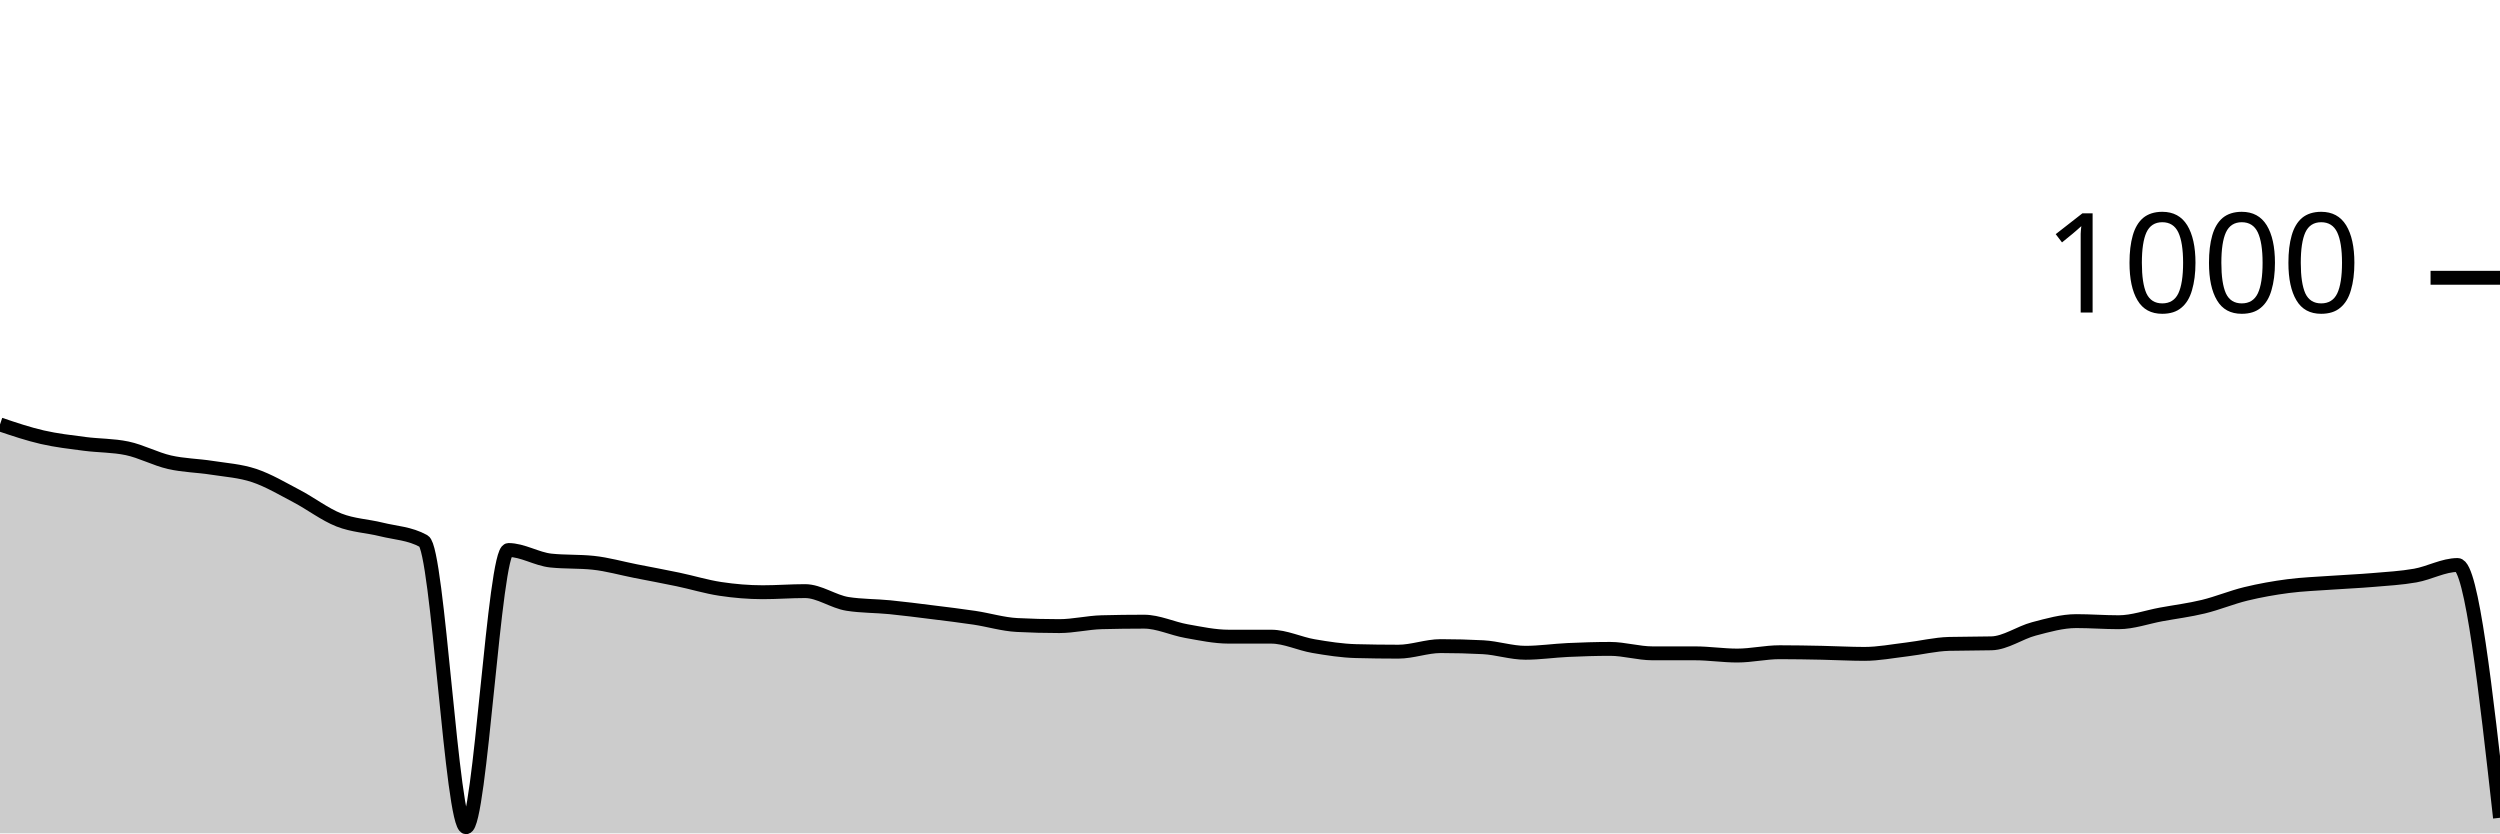
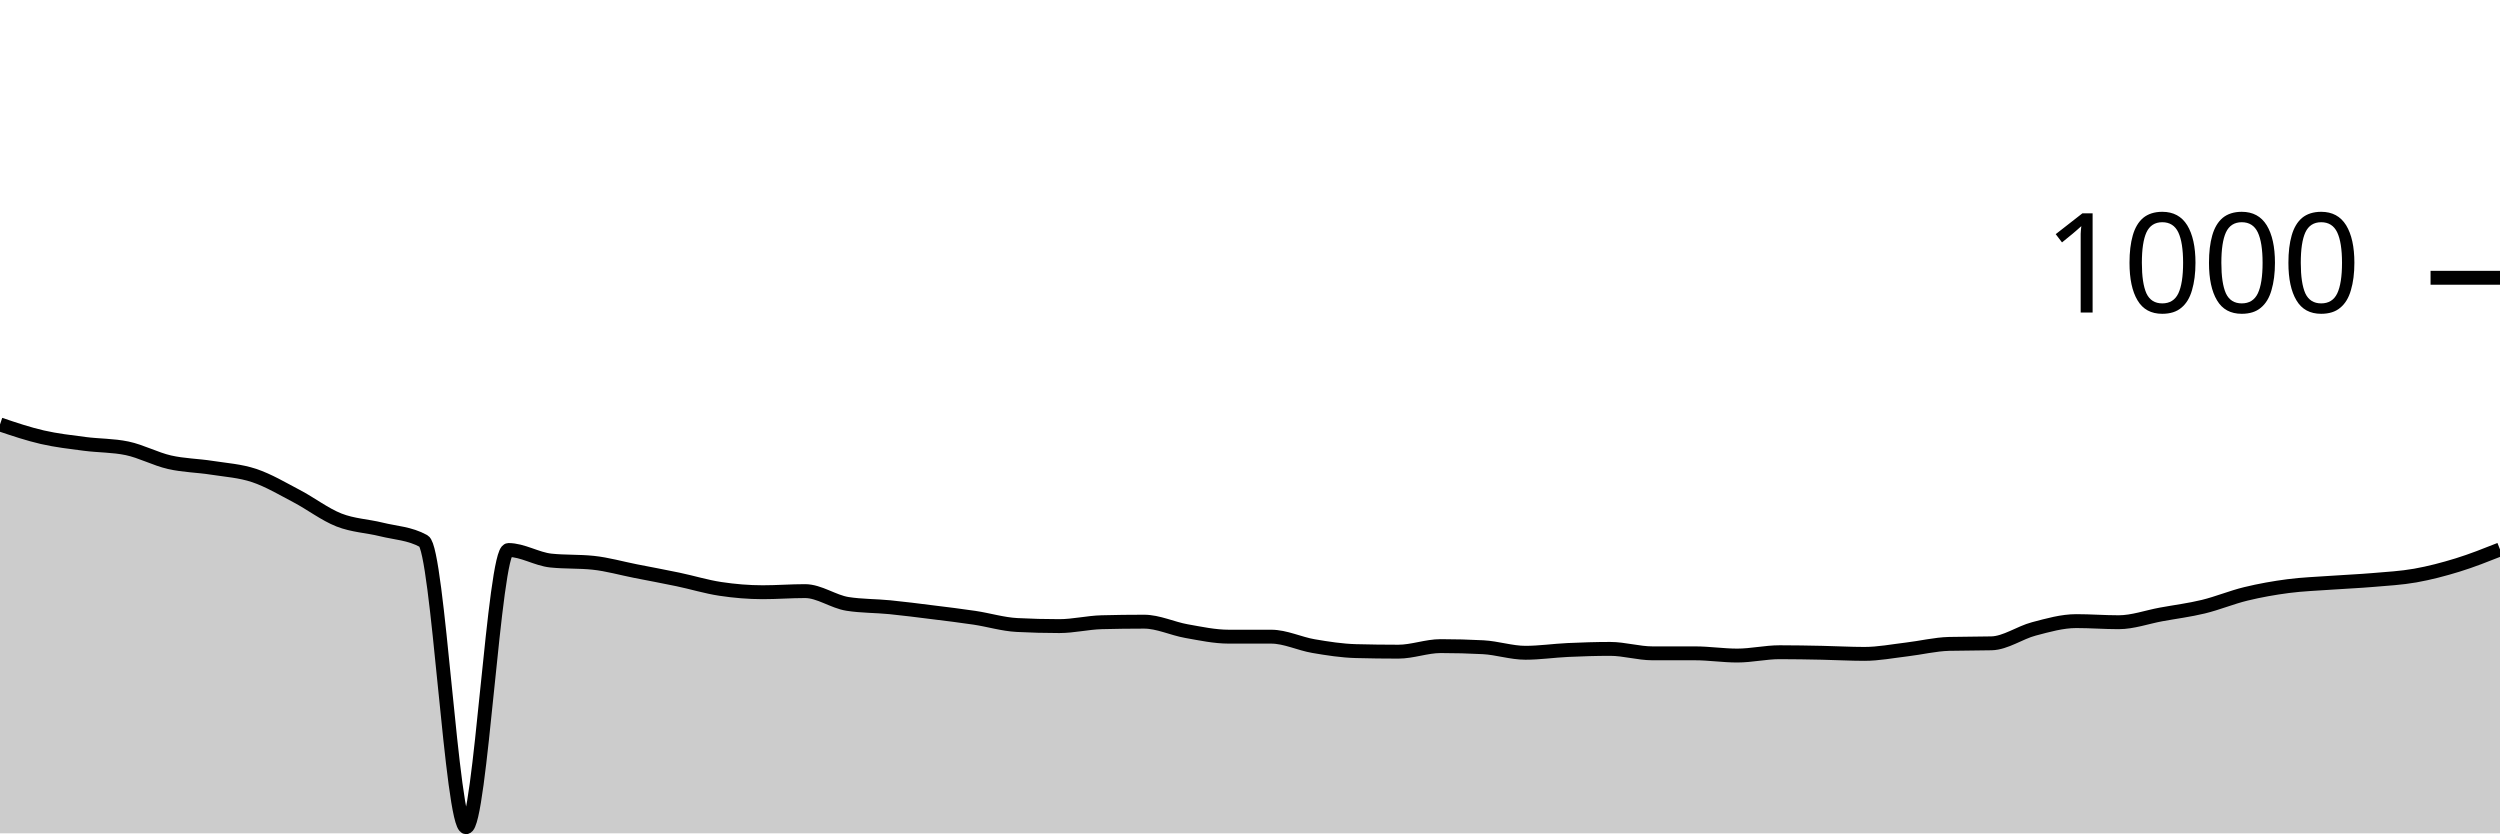
<svg xmlns="http://www.w3.org/2000/svg" viewBox="0 0 180 60">
  <g transform="translate(0,20)">
-     <path class="area" fill="rgba(0, 0, 0, 0.2)" d="M0,10.56C1.017,10.903,2.034,11.247,3.051,11.48C4.068,11.713,5.085,11.827,6.102,11.96C7.119,12.093,8.136,12.067,9.153,12.28C10.169,12.493,11.186,13.047,12.203,13.28C13.22,13.513,14.237,13.52,15.254,13.68C16.271,13.84,17.288,13.9,18.305,14.24C19.322,14.58,20.339,15.187,21.356,15.72C22.373,16.253,23.39,17.04,24.407,17.44C25.424,17.84,26.441,17.867,27.458,18.12C28.475,18.373,29.492,18.4,30.508,18.96C31.525,19.52,32.542,39.56,33.559,39.56C34.576,39.56,35.593,19.6,36.61,19.6C37.627,19.6,38.644,20.253,39.661,20.36C40.678,20.467,41.695,20.413,42.712,20.52C43.729,20.627,44.746,20.92,45.763,21.12C46.78,21.32,47.797,21.507,48.814,21.72C49.831,21.933,50.847,22.247,51.864,22.4C52.881,22.553,53.898,22.64,54.915,22.64C55.932,22.64,56.949,22.56,57.966,22.56C58.983,22.56,60,23.32,61.017,23.48C62.034,23.64,63.051,23.62,64.068,23.72C65.085,23.82,66.102,23.953,67.119,24.08C68.136,24.207,69.153,24.327,70.169,24.48C71.186,24.633,72.203,24.947,73.22,25C74.237,25.053,75.254,25.08,76.271,25.08C77.288,25.08,78.305,24.827,79.322,24.8C80.339,24.773,81.356,24.76,82.373,24.76C83.39,24.76,84.407,25.26,85.424,25.44C86.441,25.62,87.458,25.84,88.475,25.84C89.492,25.84,90.508,25.84,91.525,25.84C92.542,25.84,93.559,26.347,94.576,26.52C95.593,26.693,96.61,26.853,97.627,26.88C98.644,26.907,99.661,26.92,100.678,26.92C101.695,26.92,102.712,26.52,103.729,26.52C104.746,26.52,105.763,26.547,106.78,26.6C107.797,26.653,108.814,27,109.831,27C110.847,27,111.864,26.847,112.881,26.8C113.898,26.753,114.915,26.72,115.932,26.72C116.949,26.72,117.966,27.04,118.983,27.04C120,27.04,121.017,27.04,122.034,27.04C123.051,27.04,124.068,27.2,125.085,27.2C126.102,27.2,127.119,26.96,128.136,26.96C129.153,26.96,130.169,26.98,131.186,27C132.203,27.02,133.22,27.08,134.237,27.08C135.254,27.08,136.271,26.88,137.288,26.76C138.305,26.64,139.322,26.387,140.339,26.36C141.356,26.333,142.373,26.347,143.39,26.32C144.407,26.293,145.424,25.547,146.441,25.28C147.458,25.013,148.475,24.72,149.492,24.72C150.508,24.72,151.525,24.8,152.542,24.8C153.559,24.8,154.576,24.427,155.593,24.24C156.61,24.053,157.627,23.927,158.644,23.68C159.661,23.433,160.678,23.007,161.695,22.76C162.712,22.513,163.729,22.333,164.746,22.2C165.763,22.067,166.78,22.033,167.797,21.96C168.814,21.887,169.831,21.847,170.847,21.76C171.864,21.673,172.881,21.62,173.898,21.44C174.915,21.26,175.932,20.68,176.949,20.68C177.966,20.68,178.983,29.78,180,38.88L180,40C178.983,40,177.966,40,176.949,40C175.932,40,174.915,40,173.898,40C172.881,40,171.864,40,170.847,40C169.831,40,168.814,40,167.797,40C166.78,40,165.763,40,164.746,40C163.729,40,162.712,40,161.695,40C160.678,40,159.661,40,158.644,40C157.627,40,156.61,40,155.593,40C154.576,40,153.559,40,152.542,40C151.525,40,150.508,40,149.492,40C148.475,40,147.458,40,146.441,40C145.424,40,144.407,40,143.39,40C142.373,40,141.356,40,140.339,40C139.322,40,138.305,40,137.288,40C136.271,40,135.254,40,134.237,40C133.22,40,132.203,40,131.186,40C130.169,40,129.153,40,128.136,40C127.119,40,126.102,40,125.085,40C124.068,40,123.051,40,122.034,40C121.017,40,120,40,118.983,40C117.966,40,116.949,40,115.932,40C114.915,40,113.898,40,112.881,40C111.864,40,110.847,40,109.831,40C108.814,40,107.797,40,106.78,40C105.763,40,104.746,40,103.729,40C102.712,40,101.695,40,100.678,40C99.661,40,98.644,40,97.627,40C96.61,40,95.593,40,94.576,40C93.559,40,92.542,40,91.525,40C90.508,40,89.492,40,88.475,40C87.458,40,86.441,40,85.424,40C84.407,40,83.39,40,82.373,40C81.356,40,80.339,40,79.322,40C78.305,40,77.288,40,76.271,40C75.254,40,74.237,40,73.22,40C72.203,40,71.186,40,70.169,40C69.153,40,68.136,40,67.119,40C66.102,40,65.085,40,64.068,40C63.051,40,62.034,40,61.017,40C60,40,58.983,40,57.966,40C56.949,40,55.932,40,54.915,40C53.898,40,52.881,40,51.864,40C50.847,40,49.831,40,48.814,40C47.797,40,46.78,40,45.763,40C44.746,40,43.729,40,42.712,40C41.695,40,40.678,40,39.661,40C38.644,40,37.627,40,36.61,40C35.593,40,34.576,40,33.559,40C32.542,40,31.525,40,30.508,40C29.492,40,28.475,40,27.458,40C26.441,40,25.424,40,24.407,40C23.39,40,22.373,40,21.356,40C20.339,40,19.322,40,18.305,40C17.288,40,16.271,40,15.254,40C14.237,40,13.22,40,12.203,40C11.186,40,10.169,40,9.153,40C8.136,40,7.119,40,6.102,40C5.085,40,4.068,40,3.051,40C2.034,40,1.017,40,0,40Z" />
-     <path class="line" stroke="black" fill="none" d="M0,10.56C1.017,10.903,2.034,11.247,3.051,11.48C4.068,11.713,5.085,11.827,6.102,11.96C7.119,12.093,8.136,12.067,9.153,12.28C10.169,12.493,11.186,13.047,12.203,13.28C13.22,13.513,14.237,13.52,15.254,13.68C16.271,13.84,17.288,13.9,18.305,14.24C19.322,14.58,20.339,15.187,21.356,15.72C22.373,16.253,23.39,17.04,24.407,17.44C25.424,17.84,26.441,17.867,27.458,18.12C28.475,18.373,29.492,18.4,30.508,18.96C31.525,19.52,32.542,39.56,33.559,39.56C34.576,39.56,35.593,19.6,36.61,19.6C37.627,19.6,38.644,20.253,39.661,20.36C40.678,20.467,41.695,20.413,42.712,20.52C43.729,20.627,44.746,20.92,45.763,21.12C46.78,21.32,47.797,21.507,48.814,21.72C49.831,21.933,50.847,22.247,51.864,22.4C52.881,22.553,53.898,22.64,54.915,22.64C55.932,22.64,56.949,22.56,57.966,22.56C58.983,22.56,60,23.32,61.017,23.48C62.034,23.64,63.051,23.62,64.068,23.72C65.085,23.82,66.102,23.953,67.119,24.08C68.136,24.207,69.153,24.327,70.169,24.48C71.186,24.633,72.203,24.947,73.22,25C74.237,25.053,75.254,25.08,76.271,25.08C77.288,25.08,78.305,24.827,79.322,24.8C80.339,24.773,81.356,24.76,82.373,24.76C83.39,24.76,84.407,25.26,85.424,25.44C86.441,25.62,87.458,25.84,88.475,25.84C89.492,25.84,90.508,25.84,91.525,25.84C92.542,25.84,93.559,26.347,94.576,26.52C95.593,26.693,96.61,26.853,97.627,26.88C98.644,26.907,99.661,26.92,100.678,26.92C101.695,26.92,102.712,26.52,103.729,26.52C104.746,26.52,105.763,26.547,106.78,26.6C107.797,26.653,108.814,27,109.831,27C110.847,27,111.864,26.847,112.881,26.8C113.898,26.753,114.915,26.72,115.932,26.72C116.949,26.72,117.966,27.04,118.983,27.04C120,27.04,121.017,27.04,122.034,27.04C123.051,27.04,124.068,27.2,125.085,27.2C126.102,27.2,127.119,26.96,128.136,26.96C129.153,26.96,130.169,26.98,131.186,27C132.203,27.02,133.22,27.08,134.237,27.08C135.254,27.08,136.271,26.88,137.288,26.76C138.305,26.64,139.322,26.387,140.339,26.36C141.356,26.333,142.373,26.347,143.39,26.32C144.407,26.293,145.424,25.547,146.441,25.28C147.458,25.013,148.475,24.72,149.492,24.72C150.508,24.72,151.525,24.8,152.542,24.8C153.559,24.8,154.576,24.427,155.593,24.24C156.61,24.053,157.627,23.927,158.644,23.68C159.661,23.433,160.678,23.007,161.695,22.76C162.712,22.513,163.729,22.333,164.746,22.2C165.763,22.067,166.78,22.033,167.797,21.96C168.814,21.887,169.831,21.847,170.847,21.76C171.864,21.673,172.881,21.62,173.898,21.44C174.915,21.26,175.932,20.68,176.949,20.68C177.966,20.68,178.983,29.78,180,38.88" />
+     <path class="area" fill="rgba(0, 0, 0, 0.2)" d="M0,10.56C1.017,10.903,2.034,11.247,3.051,11.48C4.068,11.713,5.085,11.827,6.102,11.96C7.119,12.093,8.136,12.067,9.153,12.28C10.169,12.493,11.186,13.047,12.203,13.28C13.22,13.513,14.237,13.52,15.254,13.68C16.271,13.84,17.288,13.9,18.305,14.24C19.322,14.58,20.339,15.187,21.356,15.72C22.373,16.253,23.39,17.04,24.407,17.44C25.424,17.84,26.441,17.867,27.458,18.12C28.475,18.373,29.492,18.4,30.508,18.96C31.525,19.52,32.542,39.56,33.559,39.56C34.576,39.56,35.593,19.6,36.61,19.6C37.627,19.6,38.644,20.253,39.661,20.36C40.678,20.467,41.695,20.413,42.712,20.52C43.729,20.627,44.746,20.92,45.763,21.12C46.78,21.32,47.797,21.507,48.814,21.72C49.831,21.933,50.847,22.247,51.864,22.4C52.881,22.553,53.898,22.64,54.915,22.64C55.932,22.64,56.949,22.56,57.966,22.56C58.983,22.56,60,23.32,61.017,23.48C62.034,23.64,63.051,23.62,64.068,23.72C65.085,23.82,66.102,23.953,67.119,24.08C68.136,24.207,69.153,24.327,70.169,24.48C71.186,24.633,72.203,24.947,73.22,25C74.237,25.053,75.254,25.08,76.271,25.08C77.288,25.08,78.305,24.827,79.322,24.8C80.339,24.773,81.356,24.76,82.373,24.76C83.39,24.76,84.407,25.26,85.424,25.44C86.441,25.62,87.458,25.84,88.475,25.84C89.492,25.84,90.508,25.84,91.525,25.84C92.542,25.84,93.559,26.347,94.576,26.52C95.593,26.693,96.61,26.853,97.627,26.88C98.644,26.907,99.661,26.92,100.678,26.92C101.695,26.92,102.712,26.52,103.729,26.52C104.746,26.52,105.763,26.547,106.78,26.6C107.797,26.653,108.814,27,109.831,27C110.847,27,111.864,26.847,112.881,26.8C113.898,26.753,114.915,26.72,115.932,26.72C116.949,26.72,117.966,27.04,118.983,27.04C120,27.04,121.017,27.04,122.034,27.04C123.051,27.04,124.068,27.2,125.085,27.2C126.102,27.2,127.119,26.96,128.136,26.96C129.153,26.96,130.169,26.98,131.186,27C132.203,27.02,133.22,27.08,134.237,27.08C135.254,27.08,136.271,26.88,137.288,26.76C138.305,26.64,139.322,26.387,140.339,26.36C141.356,26.333,142.373,26.347,143.39,26.32C144.407,26.293,145.424,25.547,146.441,25.28C147.458,25.013,148.475,24.72,149.492,24.72C150.508,24.72,151.525,24.8,152.542,24.8C153.559,24.8,154.576,24.427,155.593,24.24C156.61,24.053,157.627,23.927,158.644,23.68C159.661,23.433,160.678,23.007,161.695,22.76C162.712,22.513,163.729,22.333,164.746,22.2C165.763,22.067,166.78,22.033,167.797,21.96C168.814,21.887,169.831,21.847,170.847,21.76C171.864,21.673,172.881,21.62,173.898,21.44C174.915,21.26,175.932,20.993,176.949,20.68C177.966,20.367,178.983,19.963,180,19.56L180,40C178.983,40,177.966,40,176.949,40C175.932,40,174.915,40,173.898,40C172.881,40,171.864,40,170.847,40C169.831,40,168.814,40,167.797,40C166.78,40,165.763,40,164.746,40C163.729,40,162.712,40,161.695,40C160.678,40,159.661,40,158.644,40C157.627,40,156.61,40,155.593,40C154.576,40,153.559,40,152.542,40C151.525,40,150.508,40,149.492,40C148.475,40,147.458,40,146.441,40C145.424,40,144.407,40,143.39,40C142.373,40,141.356,40,140.339,40C139.322,40,138.305,40,137.288,40C136.271,40,135.254,40,134.237,40C133.22,40,132.203,40,131.186,40C130.169,40,129.153,40,128.136,40C127.119,40,126.102,40,125.085,40C124.068,40,123.051,40,122.034,40C121.017,40,120,40,118.983,40C117.966,40,116.949,40,115.932,40C114.915,40,113.898,40,112.881,40C111.864,40,110.847,40,109.831,40C108.814,40,107.797,40,106.78,40C105.763,40,104.746,40,103.729,40C102.712,40,101.695,40,100.678,40C99.661,40,98.644,40,97.627,40C96.61,40,95.593,40,94.576,40C93.559,40,92.542,40,91.525,40C90.508,40,89.492,40,88.475,40C87.458,40,86.441,40,85.424,40C84.407,40,83.39,40,82.373,40C81.356,40,80.339,40,79.322,40C78.305,40,77.288,40,76.271,40C75.254,40,74.237,40,73.22,40C72.203,40,71.186,40,70.169,40C69.153,40,68.136,40,67.119,40C66.102,40,65.085,40,64.068,40C63.051,40,62.034,40,61.017,40C60,40,58.983,40,57.966,40C56.949,40,55.932,40,54.915,40C53.898,40,52.881,40,51.864,40C50.847,40,49.831,40,48.814,40C47.797,40,46.78,40,45.763,40C44.746,40,43.729,40,42.712,40C41.695,40,40.678,40,39.661,40C38.644,40,37.627,40,36.61,40C35.593,40,34.576,40,33.559,40C32.542,40,31.525,40,30.508,40C29.492,40,28.475,40,27.458,40C26.441,40,25.424,40,24.407,40C23.39,40,22.373,40,21.356,40C20.339,40,19.322,40,18.305,40C17.288,40,16.271,40,15.254,40C14.237,40,13.22,40,12.203,40C11.186,40,10.169,40,9.153,40C8.136,40,7.119,40,6.102,40C5.085,40,4.068,40,3.051,40C2.034,40,1.017,40,0,40Z" />
+     <path class="line" stroke="black" fill="none" d="M0,10.56C1.017,10.903,2.034,11.247,3.051,11.48C4.068,11.713,5.085,11.827,6.102,11.96C7.119,12.093,8.136,12.067,9.153,12.28C10.169,12.493,11.186,13.047,12.203,13.28C13.22,13.513,14.237,13.52,15.254,13.68C16.271,13.84,17.288,13.9,18.305,14.24C19.322,14.58,20.339,15.187,21.356,15.72C22.373,16.253,23.39,17.04,24.407,17.44C25.424,17.84,26.441,17.867,27.458,18.12C28.475,18.373,29.492,18.4,30.508,18.96C31.525,19.52,32.542,39.56,33.559,39.56C34.576,39.56,35.593,19.6,36.61,19.6C37.627,19.6,38.644,20.253,39.661,20.36C40.678,20.467,41.695,20.413,42.712,20.52C43.729,20.627,44.746,20.92,45.763,21.12C46.78,21.32,47.797,21.507,48.814,21.72C49.831,21.933,50.847,22.247,51.864,22.4C52.881,22.553,53.898,22.64,54.915,22.64C55.932,22.64,56.949,22.56,57.966,22.56C58.983,22.56,60,23.32,61.017,23.48C62.034,23.64,63.051,23.62,64.068,23.72C65.085,23.82,66.102,23.953,67.119,24.08C68.136,24.207,69.153,24.327,70.169,24.48C71.186,24.633,72.203,24.947,73.22,25C74.237,25.053,75.254,25.08,76.271,25.08C77.288,25.08,78.305,24.827,79.322,24.8C80.339,24.773,81.356,24.76,82.373,24.76C83.39,24.76,84.407,25.26,85.424,25.44C86.441,25.62,87.458,25.84,88.475,25.84C89.492,25.84,90.508,25.84,91.525,25.84C92.542,25.84,93.559,26.347,94.576,26.52C95.593,26.693,96.61,26.853,97.627,26.88C98.644,26.907,99.661,26.92,100.678,26.92C101.695,26.92,102.712,26.52,103.729,26.52C104.746,26.52,105.763,26.547,106.78,26.6C107.797,26.653,108.814,27,109.831,27C110.847,27,111.864,26.847,112.881,26.8C113.898,26.753,114.915,26.72,115.932,26.72C116.949,26.72,117.966,27.04,118.983,27.04C120,27.04,121.017,27.04,122.034,27.04C123.051,27.04,124.068,27.2,125.085,27.2C126.102,27.2,127.119,26.96,128.136,26.96C129.153,26.96,130.169,26.98,131.186,27C132.203,27.02,133.22,27.08,134.237,27.08C135.254,27.08,136.271,26.88,137.288,26.76C138.305,26.64,139.322,26.387,140.339,26.36C141.356,26.333,142.373,26.347,143.39,26.32C144.407,26.293,145.424,25.547,146.441,25.28C147.458,25.013,148.475,24.72,149.492,24.72C150.508,24.72,151.525,24.8,152.542,24.8C153.559,24.8,154.576,24.427,155.593,24.24C156.61,24.053,157.627,23.927,158.644,23.68C159.661,23.433,160.678,23.007,161.695,22.76C162.712,22.513,163.729,22.333,164.746,22.2C165.763,22.067,166.78,22.033,167.797,21.96C168.814,21.887,169.831,21.847,170.847,21.76C171.864,21.673,172.881,21.62,173.898,21.44C174.915,21.26,175.932,20.993,176.949,20.68C177.966,20.367,178.983,19.963,180,19.56" />
    <path class="axis-ceiling" stroke-width="1" stroke="black" fill="none" d="M175,0L180,0" />
    <text class="axis-ceiling-label" font-family="sans-serif" text-anchor="end" font-size="10px" x="170" y="2.5">1000</text>
  </g>
</svg>
